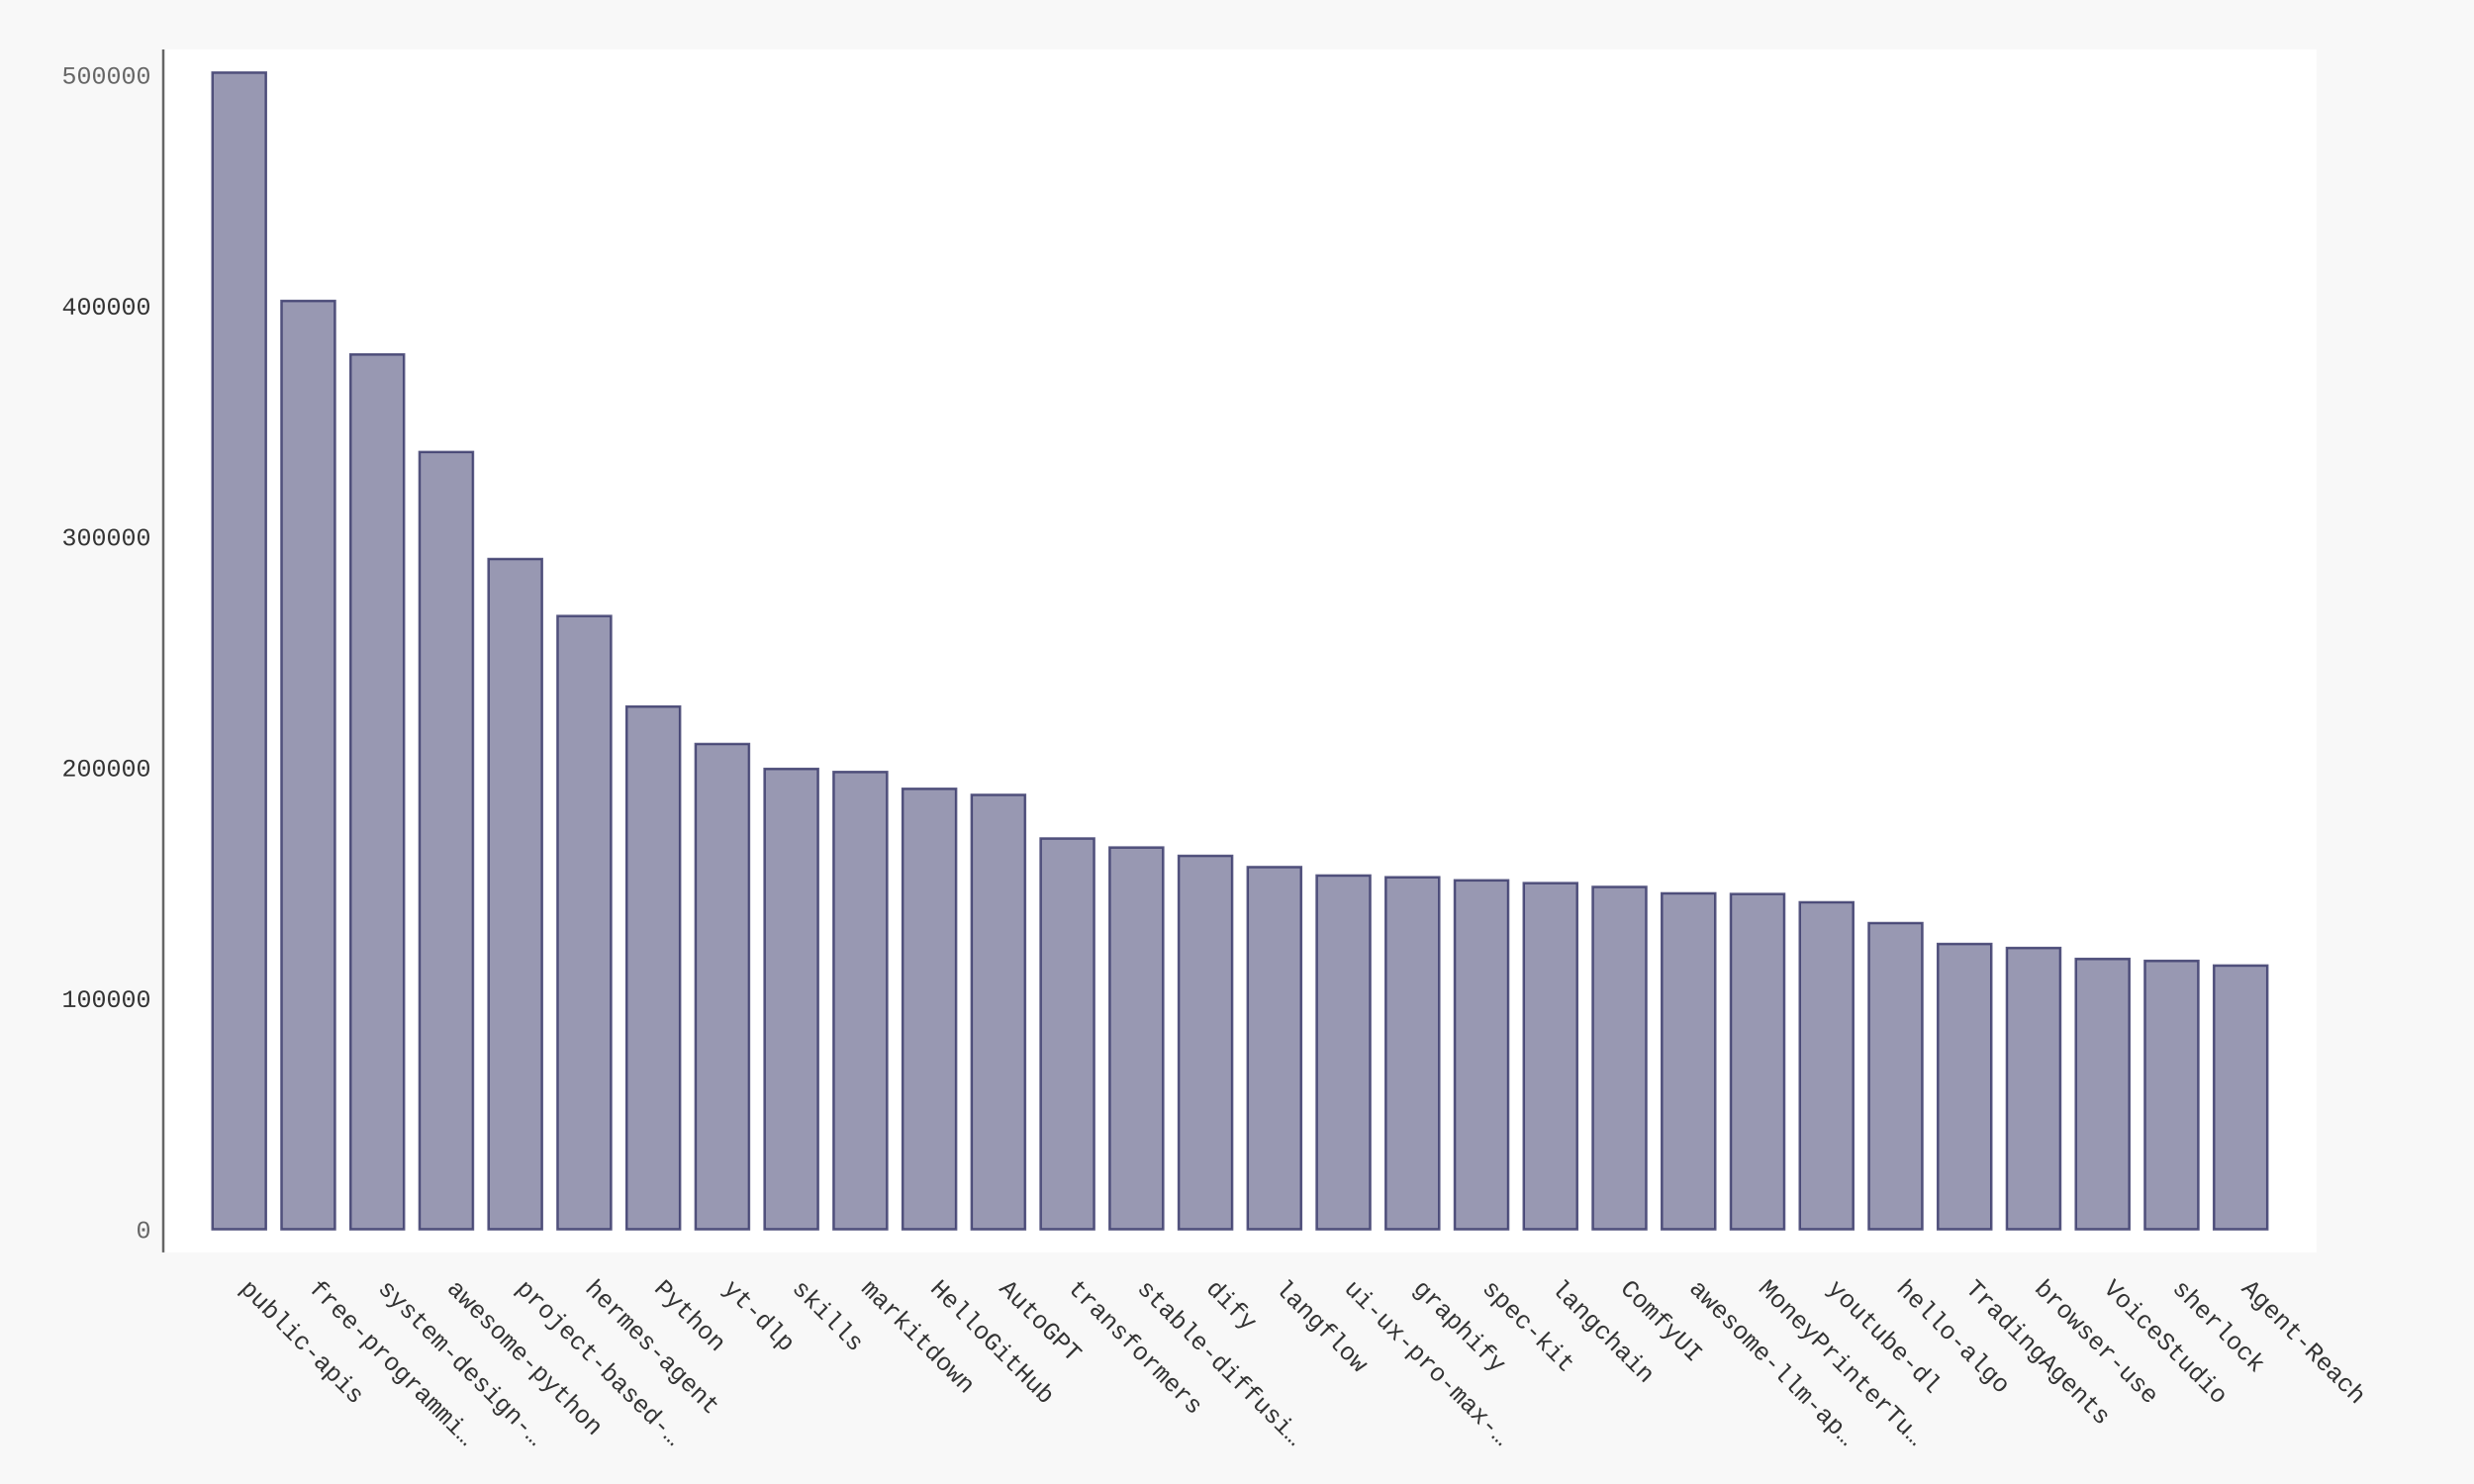
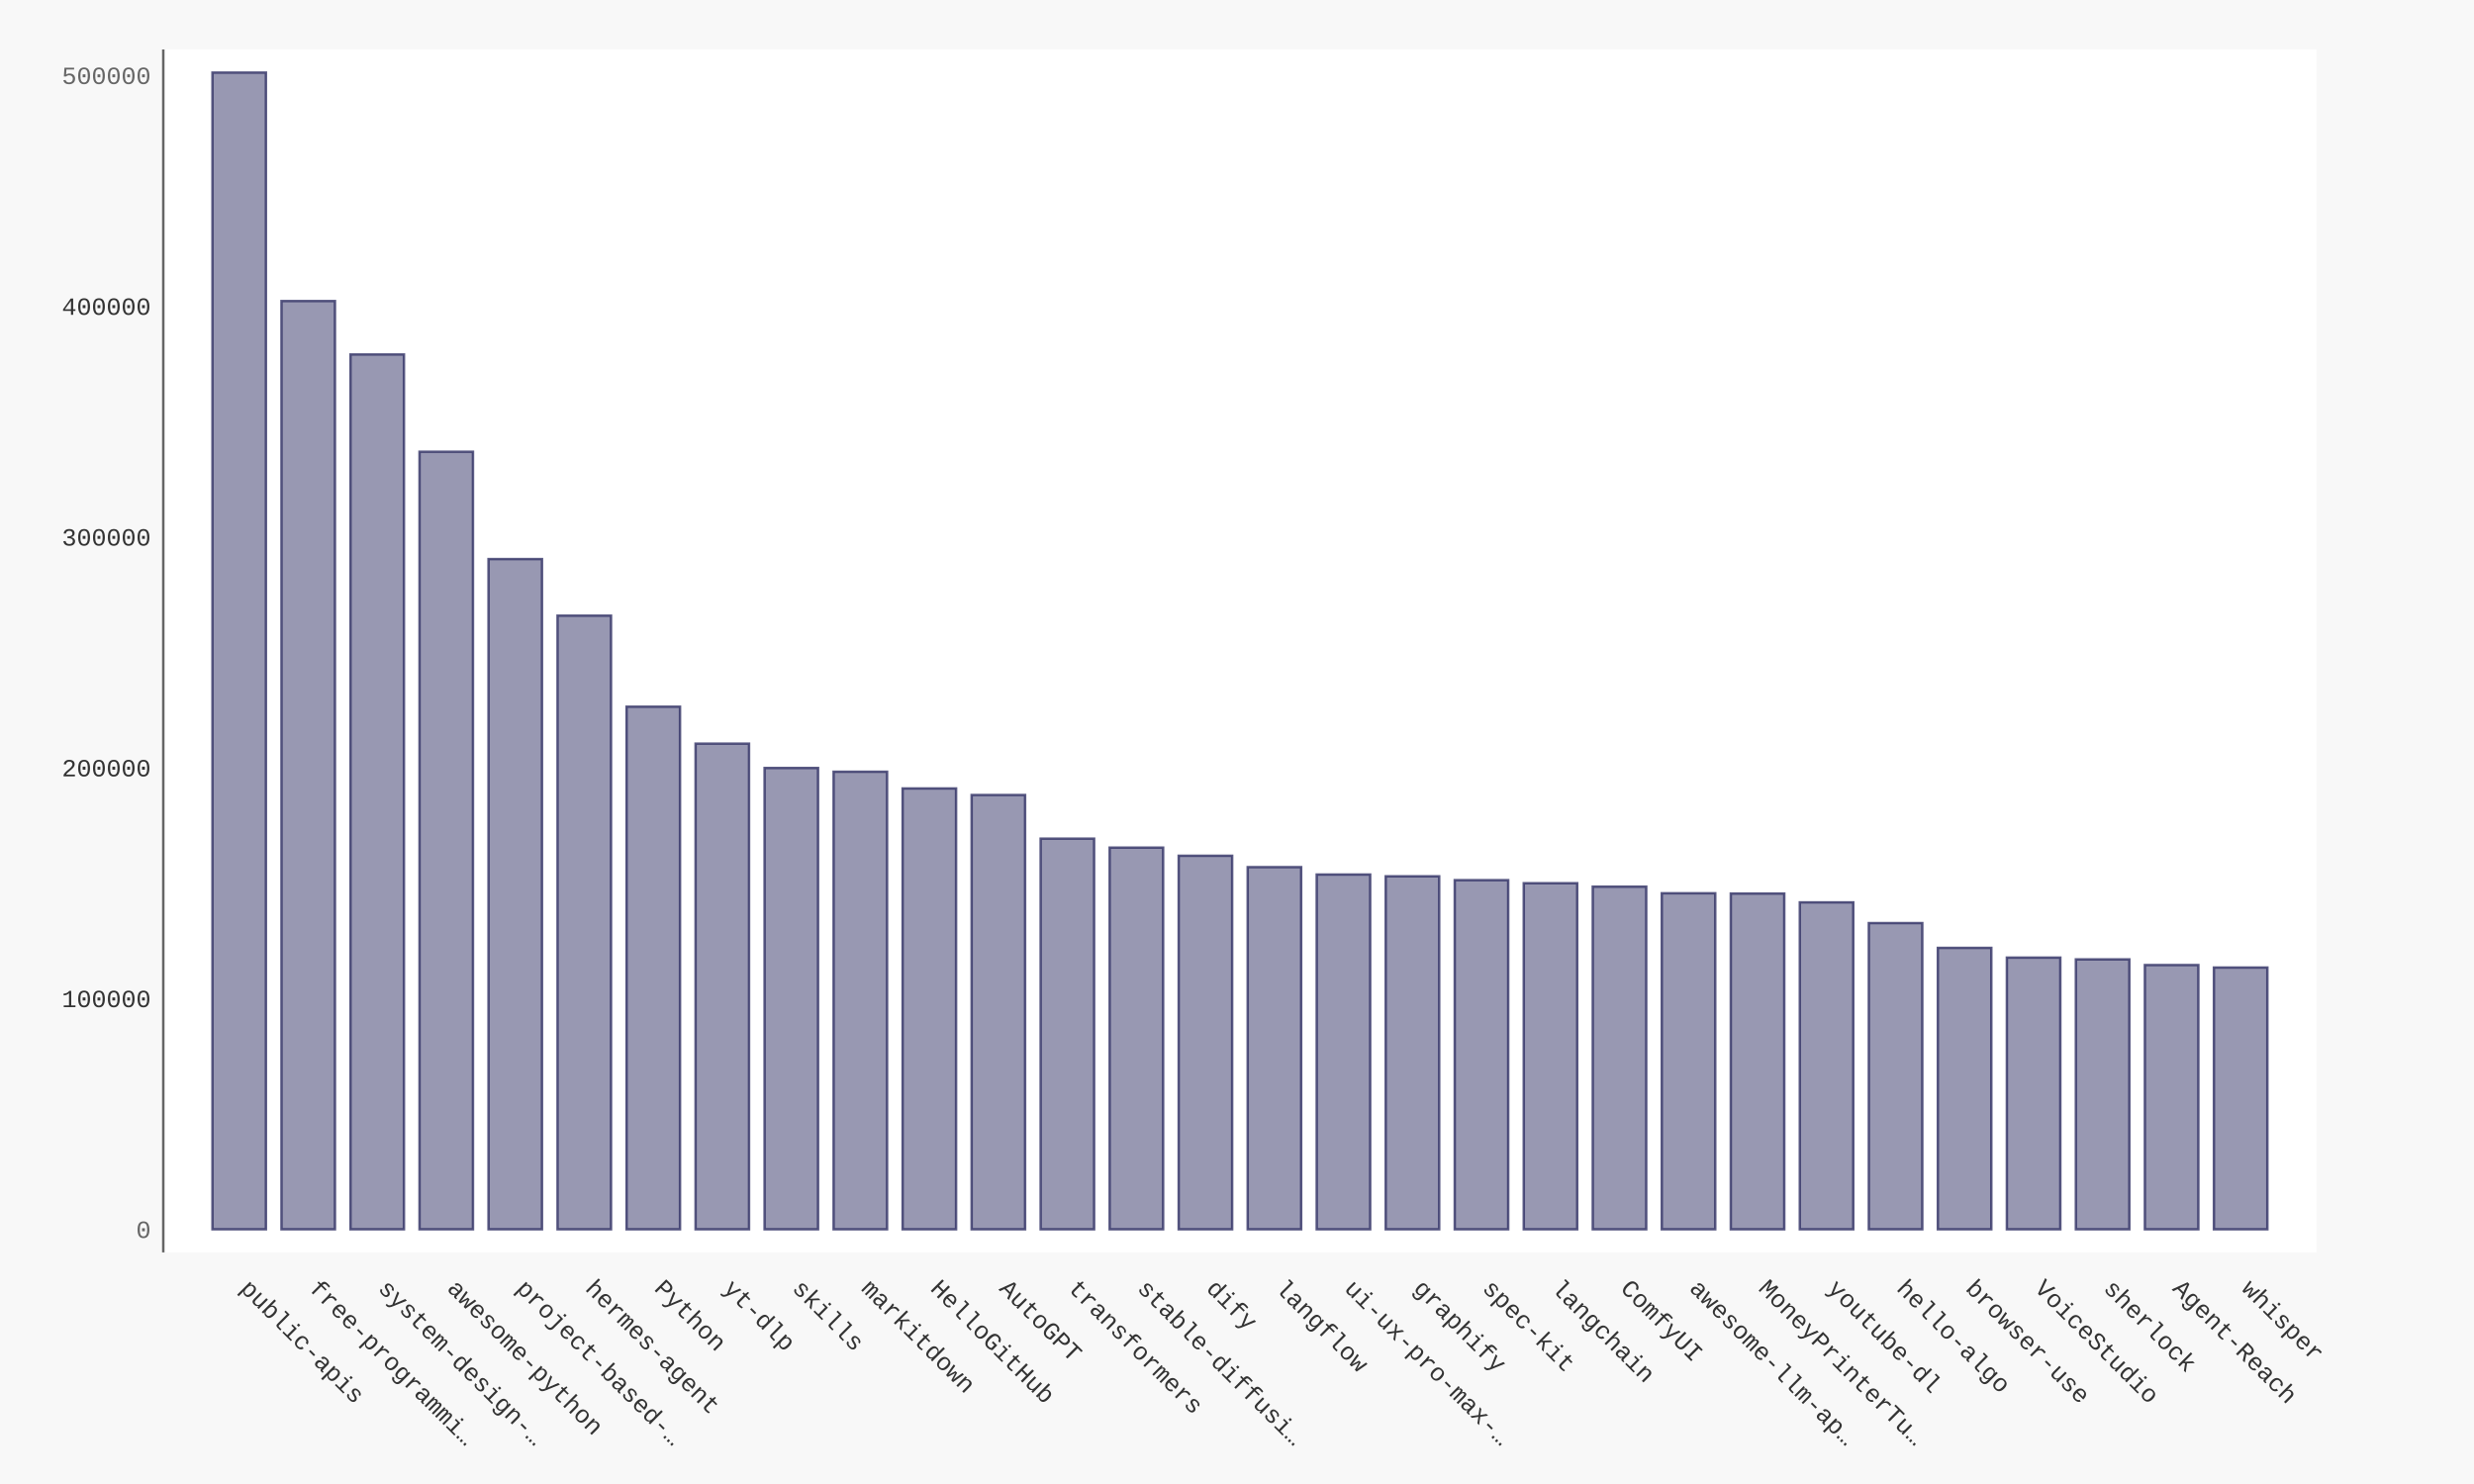
- <svg xmlns="http://www.w3.org/2000/svg" xmlns:xlink="http://www.w3.org/1999/xlink" id="chart-21d8db02-6b56-4f3d-9973-ffcaa434b78e" class="pygal-chart" viewBox="0 0 1000 600">
+ <svg xmlns="http://www.w3.org/2000/svg" xmlns:xlink="http://www.w3.org/1999/xlink" id="chart-82ce1d3b-2799-4a18-9b39-14d3fb1bc3f4" class="pygal-chart" viewBox="0 0 1000 600">
  <defs>
-     <style type="text/css">#chart-21d8db02-6b56-4f3d-9973-ffcaa434b78e{-webkit-user-select:none;-webkit-font-smoothing:antialiased;font-family:Consolas,"Liberation Mono",Menlo,Courier,monospace}#chart-21d8db02-6b56-4f3d-9973-ffcaa434b78e .title{font-family:Consolas,"Liberation Mono",Menlo,Courier,monospace;font-size:16px}#chart-21d8db02-6b56-4f3d-9973-ffcaa434b78e .legends .legend text{font-family:Consolas,"Liberation Mono",Menlo,Courier,monospace;font-size:14px}#chart-21d8db02-6b56-4f3d-9973-ffcaa434b78e .axis text{font-family:Consolas,"Liberation Mono",Menlo,Courier,monospace;font-size:10px}#chart-21d8db02-6b56-4f3d-9973-ffcaa434b78e .axis text.major{font-family:Consolas,"Liberation Mono",Menlo,Courier,monospace;font-size:10px}#chart-21d8db02-6b56-4f3d-9973-ffcaa434b78e .text-overlay text.value{font-family:Consolas,"Liberation Mono",Menlo,Courier,monospace;font-size:16px}#chart-21d8db02-6b56-4f3d-9973-ffcaa434b78e .text-overlay text.label{font-family:Consolas,"Liberation Mono",Menlo,Courier,monospace;font-size:10px}#chart-21d8db02-6b56-4f3d-9973-ffcaa434b78e .tooltip{font-family:Consolas,"Liberation Mono",Menlo,Courier,monospace;font-size:14px}#chart-21d8db02-6b56-4f3d-9973-ffcaa434b78e text.no_data{font-family:Consolas,"Liberation Mono",Menlo,Courier,monospace;font-size:64px}
- #chart-21d8db02-6b56-4f3d-9973-ffcaa434b78e{background-color:#f8f8f8}#chart-21d8db02-6b56-4f3d-9973-ffcaa434b78e path,#chart-21d8db02-6b56-4f3d-9973-ffcaa434b78e line,#chart-21d8db02-6b56-4f3d-9973-ffcaa434b78e rect,#chart-21d8db02-6b56-4f3d-9973-ffcaa434b78e circle{-webkit-transition:250ms ease-in;-moz-transition:250ms ease-in;transition:250ms ease-in}#chart-21d8db02-6b56-4f3d-9973-ffcaa434b78e .graph &gt; .background{fill:#f8f8f8}#chart-21d8db02-6b56-4f3d-9973-ffcaa434b78e .plot &gt; .background{fill:#ffffff}#chart-21d8db02-6b56-4f3d-9973-ffcaa434b78e .graph{fill:#333}#chart-21d8db02-6b56-4f3d-9973-ffcaa434b78e text.no_data{fill:#666}#chart-21d8db02-6b56-4f3d-9973-ffcaa434b78e .title{fill:#666}#chart-21d8db02-6b56-4f3d-9973-ffcaa434b78e .legends .legend text{fill:#333}#chart-21d8db02-6b56-4f3d-9973-ffcaa434b78e .legends .legend:hover text{fill:#666}#chart-21d8db02-6b56-4f3d-9973-ffcaa434b78e .axis .line{stroke:#666}#chart-21d8db02-6b56-4f3d-9973-ffcaa434b78e .axis .guide.line{stroke:rgba(0,0,0,0.5)}#chart-21d8db02-6b56-4f3d-9973-ffcaa434b78e .axis .major.line{stroke:#333}#chart-21d8db02-6b56-4f3d-9973-ffcaa434b78e .axis text.major{fill:#666}#chart-21d8db02-6b56-4f3d-9973-ffcaa434b78e .axis.y .guides:hover .guide.line,#chart-21d8db02-6b56-4f3d-9973-ffcaa434b78e .line-graph .axis.x .guides:hover .guide.line,#chart-21d8db02-6b56-4f3d-9973-ffcaa434b78e .stackedline-graph .axis.x .guides:hover .guide.line,#chart-21d8db02-6b56-4f3d-9973-ffcaa434b78e .xy-graph .axis.x .guides:hover .guide.line{stroke:#666}#chart-21d8db02-6b56-4f3d-9973-ffcaa434b78e .axis .guides:hover text{fill:#666}#chart-21d8db02-6b56-4f3d-9973-ffcaa434b78e .reactive{fill-opacity:.5;stroke-opacity:.8;stroke-width:1}#chart-21d8db02-6b56-4f3d-9973-ffcaa434b78e .ci{stroke:#333}#chart-21d8db02-6b56-4f3d-9973-ffcaa434b78e .reactive.active,#chart-21d8db02-6b56-4f3d-9973-ffcaa434b78e .active .reactive{fill-opacity:.9;stroke-opacity:.9;stroke-width:4}#chart-21d8db02-6b56-4f3d-9973-ffcaa434b78e .ci .reactive.active{stroke-width:1.5}#chart-21d8db02-6b56-4f3d-9973-ffcaa434b78e .series text{fill:#666}#chart-21d8db02-6b56-4f3d-9973-ffcaa434b78e .tooltip rect{fill:#ffffff;stroke:#666;-webkit-transition:opacity 250ms ease-in;-moz-transition:opacity 250ms ease-in;transition:opacity 250ms ease-in}#chart-21d8db02-6b56-4f3d-9973-ffcaa434b78e .tooltip .label{fill:#333}#chart-21d8db02-6b56-4f3d-9973-ffcaa434b78e .tooltip .label{fill:#333}#chart-21d8db02-6b56-4f3d-9973-ffcaa434b78e .tooltip .legend{font-size:.8em;fill:rgba(0,0,0,0.5)}#chart-21d8db02-6b56-4f3d-9973-ffcaa434b78e .tooltip .x_label{font-size:.6em;fill:#666}#chart-21d8db02-6b56-4f3d-9973-ffcaa434b78e .tooltip .xlink{font-size:.5em;text-decoration:underline}#chart-21d8db02-6b56-4f3d-9973-ffcaa434b78e .tooltip .value{font-size:1.5em}#chart-21d8db02-6b56-4f3d-9973-ffcaa434b78e .bound{font-size:.5em}#chart-21d8db02-6b56-4f3d-9973-ffcaa434b78e .max-value{font-size:.75em;fill:rgba(0,0,0,0.5)}#chart-21d8db02-6b56-4f3d-9973-ffcaa434b78e .map-element{fill:#ffffff;stroke:rgba(0,0,0,0.5) !important}#chart-21d8db02-6b56-4f3d-9973-ffcaa434b78e .map-element .reactive{fill-opacity:inherit;stroke-opacity:inherit}#chart-21d8db02-6b56-4f3d-9973-ffcaa434b78e .color-0,#chart-21d8db02-6b56-4f3d-9973-ffcaa434b78e .color-0 a:visited{stroke:#333366;fill:#333366}#chart-21d8db02-6b56-4f3d-9973-ffcaa434b78e .text-overlay .color-0 text{fill:black}
- #chart-21d8db02-6b56-4f3d-9973-ffcaa434b78e text.no_data{text-anchor:middle}#chart-21d8db02-6b56-4f3d-9973-ffcaa434b78e .guide.line{fill:none}#chart-21d8db02-6b56-4f3d-9973-ffcaa434b78e .centered{text-anchor:middle}#chart-21d8db02-6b56-4f3d-9973-ffcaa434b78e .title{text-anchor:middle}#chart-21d8db02-6b56-4f3d-9973-ffcaa434b78e .legends .legend text{fill-opacity:1}#chart-21d8db02-6b56-4f3d-9973-ffcaa434b78e .axis.x text{text-anchor:middle}#chart-21d8db02-6b56-4f3d-9973-ffcaa434b78e .axis.x:not(.web) text[transform]{text-anchor:start}#chart-21d8db02-6b56-4f3d-9973-ffcaa434b78e .axis.x:not(.web) text[transform].backwards{text-anchor:end}#chart-21d8db02-6b56-4f3d-9973-ffcaa434b78e .axis.y text{text-anchor:end}#chart-21d8db02-6b56-4f3d-9973-ffcaa434b78e .axis.y text[transform].backwards{text-anchor:start}#chart-21d8db02-6b56-4f3d-9973-ffcaa434b78e .axis.y2 text{text-anchor:start}#chart-21d8db02-6b56-4f3d-9973-ffcaa434b78e .axis.y2 text[transform].backwards{text-anchor:end}#chart-21d8db02-6b56-4f3d-9973-ffcaa434b78e .axis .guide.line{stroke-dasharray:4,4;stroke:black}#chart-21d8db02-6b56-4f3d-9973-ffcaa434b78e .axis .major.guide.line{stroke-dasharray:6,6;stroke:black}#chart-21d8db02-6b56-4f3d-9973-ffcaa434b78e .horizontal .axis.y .guide.line,#chart-21d8db02-6b56-4f3d-9973-ffcaa434b78e .horizontal .axis.y2 .guide.line,#chart-21d8db02-6b56-4f3d-9973-ffcaa434b78e .vertical .axis.x .guide.line{opacity:0}#chart-21d8db02-6b56-4f3d-9973-ffcaa434b78e .horizontal .axis.always_show .guide.line,#chart-21d8db02-6b56-4f3d-9973-ffcaa434b78e .vertical .axis.always_show .guide.line{opacity:1 !important}#chart-21d8db02-6b56-4f3d-9973-ffcaa434b78e .axis.y .guides:hover .guide.line,#chart-21d8db02-6b56-4f3d-9973-ffcaa434b78e .axis.y2 .guides:hover .guide.line,#chart-21d8db02-6b56-4f3d-9973-ffcaa434b78e .axis.x .guides:hover .guide.line{opacity:1}#chart-21d8db02-6b56-4f3d-9973-ffcaa434b78e .axis .guides:hover text{opacity:1}#chart-21d8db02-6b56-4f3d-9973-ffcaa434b78e .nofill{fill:none}#chart-21d8db02-6b56-4f3d-9973-ffcaa434b78e .subtle-fill{fill-opacity:.2}#chart-21d8db02-6b56-4f3d-9973-ffcaa434b78e .dot{stroke-width:1px;fill-opacity:1;stroke-opacity:1}#chart-21d8db02-6b56-4f3d-9973-ffcaa434b78e .dot.active{stroke-width:5px}#chart-21d8db02-6b56-4f3d-9973-ffcaa434b78e .dot.negative{fill:transparent}#chart-21d8db02-6b56-4f3d-9973-ffcaa434b78e text,#chart-21d8db02-6b56-4f3d-9973-ffcaa434b78e tspan{stroke:none !important}#chart-21d8db02-6b56-4f3d-9973-ffcaa434b78e .series text.active{opacity:1}#chart-21d8db02-6b56-4f3d-9973-ffcaa434b78e .tooltip rect{fill-opacity:.95;stroke-width:.5}#chart-21d8db02-6b56-4f3d-9973-ffcaa434b78e .tooltip text{fill-opacity:1}#chart-21d8db02-6b56-4f3d-9973-ffcaa434b78e .showable{visibility:hidden}#chart-21d8db02-6b56-4f3d-9973-ffcaa434b78e .showable.shown{visibility:visible}#chart-21d8db02-6b56-4f3d-9973-ffcaa434b78e .gauge-background{fill:rgba(229,229,229,1);stroke:none}#chart-21d8db02-6b56-4f3d-9973-ffcaa434b78e .bg-lines{stroke:#f8f8f8;stroke-width:2px}</style>
+     <style type="text/css">#chart-82ce1d3b-2799-4a18-9b39-14d3fb1bc3f4{-webkit-user-select:none;-webkit-font-smoothing:antialiased;font-family:Consolas,"Liberation Mono",Menlo,Courier,monospace}#chart-82ce1d3b-2799-4a18-9b39-14d3fb1bc3f4 .title{font-family:Consolas,"Liberation Mono",Menlo,Courier,monospace;font-size:16px}#chart-82ce1d3b-2799-4a18-9b39-14d3fb1bc3f4 .legends .legend text{font-family:Consolas,"Liberation Mono",Menlo,Courier,monospace;font-size:14px}#chart-82ce1d3b-2799-4a18-9b39-14d3fb1bc3f4 .axis text{font-family:Consolas,"Liberation Mono",Menlo,Courier,monospace;font-size:10px}#chart-82ce1d3b-2799-4a18-9b39-14d3fb1bc3f4 .axis text.major{font-family:Consolas,"Liberation Mono",Menlo,Courier,monospace;font-size:10px}#chart-82ce1d3b-2799-4a18-9b39-14d3fb1bc3f4 .text-overlay text.value{font-family:Consolas,"Liberation Mono",Menlo,Courier,monospace;font-size:16px}#chart-82ce1d3b-2799-4a18-9b39-14d3fb1bc3f4 .text-overlay text.label{font-family:Consolas,"Liberation Mono",Menlo,Courier,monospace;font-size:10px}#chart-82ce1d3b-2799-4a18-9b39-14d3fb1bc3f4 .tooltip{font-family:Consolas,"Liberation Mono",Menlo,Courier,monospace;font-size:14px}#chart-82ce1d3b-2799-4a18-9b39-14d3fb1bc3f4 text.no_data{font-family:Consolas,"Liberation Mono",Menlo,Courier,monospace;font-size:64px}
+ #chart-82ce1d3b-2799-4a18-9b39-14d3fb1bc3f4{background-color:#f8f8f8}#chart-82ce1d3b-2799-4a18-9b39-14d3fb1bc3f4 path,#chart-82ce1d3b-2799-4a18-9b39-14d3fb1bc3f4 line,#chart-82ce1d3b-2799-4a18-9b39-14d3fb1bc3f4 rect,#chart-82ce1d3b-2799-4a18-9b39-14d3fb1bc3f4 circle{-webkit-transition:250ms ease-in;-moz-transition:250ms ease-in;transition:250ms ease-in}#chart-82ce1d3b-2799-4a18-9b39-14d3fb1bc3f4 .graph &gt; .background{fill:#f8f8f8}#chart-82ce1d3b-2799-4a18-9b39-14d3fb1bc3f4 .plot &gt; .background{fill:#ffffff}#chart-82ce1d3b-2799-4a18-9b39-14d3fb1bc3f4 .graph{fill:#333}#chart-82ce1d3b-2799-4a18-9b39-14d3fb1bc3f4 text.no_data{fill:#666}#chart-82ce1d3b-2799-4a18-9b39-14d3fb1bc3f4 .title{fill:#666}#chart-82ce1d3b-2799-4a18-9b39-14d3fb1bc3f4 .legends .legend text{fill:#333}#chart-82ce1d3b-2799-4a18-9b39-14d3fb1bc3f4 .legends .legend:hover text{fill:#666}#chart-82ce1d3b-2799-4a18-9b39-14d3fb1bc3f4 .axis .line{stroke:#666}#chart-82ce1d3b-2799-4a18-9b39-14d3fb1bc3f4 .axis .guide.line{stroke:rgba(0,0,0,0.5)}#chart-82ce1d3b-2799-4a18-9b39-14d3fb1bc3f4 .axis .major.line{stroke:#333}#chart-82ce1d3b-2799-4a18-9b39-14d3fb1bc3f4 .axis text.major{fill:#666}#chart-82ce1d3b-2799-4a18-9b39-14d3fb1bc3f4 .axis.y .guides:hover .guide.line,#chart-82ce1d3b-2799-4a18-9b39-14d3fb1bc3f4 .line-graph .axis.x .guides:hover .guide.line,#chart-82ce1d3b-2799-4a18-9b39-14d3fb1bc3f4 .stackedline-graph .axis.x .guides:hover .guide.line,#chart-82ce1d3b-2799-4a18-9b39-14d3fb1bc3f4 .xy-graph .axis.x .guides:hover .guide.line{stroke:#666}#chart-82ce1d3b-2799-4a18-9b39-14d3fb1bc3f4 .axis .guides:hover text{fill:#666}#chart-82ce1d3b-2799-4a18-9b39-14d3fb1bc3f4 .reactive{fill-opacity:.5;stroke-opacity:.8;stroke-width:1}#chart-82ce1d3b-2799-4a18-9b39-14d3fb1bc3f4 .ci{stroke:#333}#chart-82ce1d3b-2799-4a18-9b39-14d3fb1bc3f4 .reactive.active,#chart-82ce1d3b-2799-4a18-9b39-14d3fb1bc3f4 .active .reactive{fill-opacity:.9;stroke-opacity:.9;stroke-width:4}#chart-82ce1d3b-2799-4a18-9b39-14d3fb1bc3f4 .ci .reactive.active{stroke-width:1.5}#chart-82ce1d3b-2799-4a18-9b39-14d3fb1bc3f4 .series text{fill:#666}#chart-82ce1d3b-2799-4a18-9b39-14d3fb1bc3f4 .tooltip rect{fill:#ffffff;stroke:#666;-webkit-transition:opacity 250ms ease-in;-moz-transition:opacity 250ms ease-in;transition:opacity 250ms ease-in}#chart-82ce1d3b-2799-4a18-9b39-14d3fb1bc3f4 .tooltip .label{fill:#333}#chart-82ce1d3b-2799-4a18-9b39-14d3fb1bc3f4 .tooltip .label{fill:#333}#chart-82ce1d3b-2799-4a18-9b39-14d3fb1bc3f4 .tooltip .legend{font-size:.8em;fill:rgba(0,0,0,0.5)}#chart-82ce1d3b-2799-4a18-9b39-14d3fb1bc3f4 .tooltip .x_label{font-size:.6em;fill:#666}#chart-82ce1d3b-2799-4a18-9b39-14d3fb1bc3f4 .tooltip .xlink{font-size:.5em;text-decoration:underline}#chart-82ce1d3b-2799-4a18-9b39-14d3fb1bc3f4 .tooltip .value{font-size:1.5em}#chart-82ce1d3b-2799-4a18-9b39-14d3fb1bc3f4 .bound{font-size:.5em}#chart-82ce1d3b-2799-4a18-9b39-14d3fb1bc3f4 .max-value{font-size:.75em;fill:rgba(0,0,0,0.5)}#chart-82ce1d3b-2799-4a18-9b39-14d3fb1bc3f4 .map-element{fill:#ffffff;stroke:rgba(0,0,0,0.5) !important}#chart-82ce1d3b-2799-4a18-9b39-14d3fb1bc3f4 .map-element .reactive{fill-opacity:inherit;stroke-opacity:inherit}#chart-82ce1d3b-2799-4a18-9b39-14d3fb1bc3f4 .color-0,#chart-82ce1d3b-2799-4a18-9b39-14d3fb1bc3f4 .color-0 a:visited{stroke:#333366;fill:#333366}#chart-82ce1d3b-2799-4a18-9b39-14d3fb1bc3f4 .text-overlay .color-0 text{fill:black}
+ #chart-82ce1d3b-2799-4a18-9b39-14d3fb1bc3f4 text.no_data{text-anchor:middle}#chart-82ce1d3b-2799-4a18-9b39-14d3fb1bc3f4 .guide.line{fill:none}#chart-82ce1d3b-2799-4a18-9b39-14d3fb1bc3f4 .centered{text-anchor:middle}#chart-82ce1d3b-2799-4a18-9b39-14d3fb1bc3f4 .title{text-anchor:middle}#chart-82ce1d3b-2799-4a18-9b39-14d3fb1bc3f4 .legends .legend text{fill-opacity:1}#chart-82ce1d3b-2799-4a18-9b39-14d3fb1bc3f4 .axis.x text{text-anchor:middle}#chart-82ce1d3b-2799-4a18-9b39-14d3fb1bc3f4 .axis.x:not(.web) text[transform]{text-anchor:start}#chart-82ce1d3b-2799-4a18-9b39-14d3fb1bc3f4 .axis.x:not(.web) text[transform].backwards{text-anchor:end}#chart-82ce1d3b-2799-4a18-9b39-14d3fb1bc3f4 .axis.y text{text-anchor:end}#chart-82ce1d3b-2799-4a18-9b39-14d3fb1bc3f4 .axis.y text[transform].backwards{text-anchor:start}#chart-82ce1d3b-2799-4a18-9b39-14d3fb1bc3f4 .axis.y2 text{text-anchor:start}#chart-82ce1d3b-2799-4a18-9b39-14d3fb1bc3f4 .axis.y2 text[transform].backwards{text-anchor:end}#chart-82ce1d3b-2799-4a18-9b39-14d3fb1bc3f4 .axis .guide.line{stroke-dasharray:4,4;stroke:black}#chart-82ce1d3b-2799-4a18-9b39-14d3fb1bc3f4 .axis .major.guide.line{stroke-dasharray:6,6;stroke:black}#chart-82ce1d3b-2799-4a18-9b39-14d3fb1bc3f4 .horizontal .axis.y .guide.line,#chart-82ce1d3b-2799-4a18-9b39-14d3fb1bc3f4 .horizontal .axis.y2 .guide.line,#chart-82ce1d3b-2799-4a18-9b39-14d3fb1bc3f4 .vertical .axis.x .guide.line{opacity:0}#chart-82ce1d3b-2799-4a18-9b39-14d3fb1bc3f4 .horizontal .axis.always_show .guide.line,#chart-82ce1d3b-2799-4a18-9b39-14d3fb1bc3f4 .vertical .axis.always_show .guide.line{opacity:1 !important}#chart-82ce1d3b-2799-4a18-9b39-14d3fb1bc3f4 .axis.y .guides:hover .guide.line,#chart-82ce1d3b-2799-4a18-9b39-14d3fb1bc3f4 .axis.y2 .guides:hover .guide.line,#chart-82ce1d3b-2799-4a18-9b39-14d3fb1bc3f4 .axis.x .guides:hover .guide.line{opacity:1}#chart-82ce1d3b-2799-4a18-9b39-14d3fb1bc3f4 .axis .guides:hover text{opacity:1}#chart-82ce1d3b-2799-4a18-9b39-14d3fb1bc3f4 .nofill{fill:none}#chart-82ce1d3b-2799-4a18-9b39-14d3fb1bc3f4 .subtle-fill{fill-opacity:.2}#chart-82ce1d3b-2799-4a18-9b39-14d3fb1bc3f4 .dot{stroke-width:1px;fill-opacity:1;stroke-opacity:1}#chart-82ce1d3b-2799-4a18-9b39-14d3fb1bc3f4 .dot.active{stroke-width:5px}#chart-82ce1d3b-2799-4a18-9b39-14d3fb1bc3f4 .dot.negative{fill:transparent}#chart-82ce1d3b-2799-4a18-9b39-14d3fb1bc3f4 text,#chart-82ce1d3b-2799-4a18-9b39-14d3fb1bc3f4 tspan{stroke:none !important}#chart-82ce1d3b-2799-4a18-9b39-14d3fb1bc3f4 .series text.active{opacity:1}#chart-82ce1d3b-2799-4a18-9b39-14d3fb1bc3f4 .tooltip rect{fill-opacity:.95;stroke-width:.5}#chart-82ce1d3b-2799-4a18-9b39-14d3fb1bc3f4 .tooltip text{fill-opacity:1}#chart-82ce1d3b-2799-4a18-9b39-14d3fb1bc3f4 .showable{visibility:hidden}#chart-82ce1d3b-2799-4a18-9b39-14d3fb1bc3f4 .showable.shown{visibility:visible}#chart-82ce1d3b-2799-4a18-9b39-14d3fb1bc3f4 .gauge-background{fill:rgba(229,229,229,1);stroke:none}#chart-82ce1d3b-2799-4a18-9b39-14d3fb1bc3f4 .bg-lines{stroke:#f8f8f8;stroke-width:2px}</style>
  </defs>
  <g class="graph bar-graph vertical">
    <rect x="0" y="0" width="1000" height="600" class="background" />
    <g transform="translate(66, 20)" class="plot">
      <rect x="0" y="0" width="870.36" height="486.36" class="background" />
      <g class="axis y">
        <g class="guides">
          <text x="-5" y="480.507" class="major">0</text>
        </g>
        <g class="guides">
-           <text x="-5" y="387.169" class="">100000</text>
-         </g>
-         <g class="guides">
-           <text x="-5" y="293.83" class="">200000</text>
-         </g>
-         <g class="guides">
-           <text x="-5" y="200.491" class="">300000</text>
-         </g>
-         <g class="guides">
-           <text x="-5" y="107.152" class="">400000</text>
-         </g>
-         <g class="guides">
-           <text x="-5" y="13.814" class="major">500000</text>
+           <text x="-5" y="387.2" class="">100000</text>
+         </g>
+         <g class="guides">
+           <text x="-5" y="293.892" class="">200000</text>
+         </g>
+         <g class="guides">
+           <text x="-5" y="200.584" class="">300000</text>
+         </g>
+         <g class="guides">
+           <text x="-5" y="107.277" class="">400000</text>
+         </g>
+         <g class="guides">
+           <text x="-5" y="13.969" class="major">500000</text>
        </g>
      </g>
      <g class="axis x">
        <path d="M0 0 v486.36" class="line" />
        <g class="guides">
          <path d="M30.686 0 v486.36" class="guide line" />
          <text x="30.686" y="501.36" class="" transform="rotate(45 30.68578 501.3604)">public-apis</text>
        </g>
        <g class="guides">
          <path d="M58.582 0 v486.36" class="guide line" />
          <text x="58.582" y="501.36" class="" transform="rotate(45 58.58195 501.3604)">free-programmi…</text>
        </g>
        <g class="guides">
          <path d="M86.478 0 v486.36" class="guide line" />
          <text x="86.478" y="501.36" class="" transform="rotate(45 86.47812 501.3604)">system-design-…</text>
        </g>
        <g class="guides">
          <path d="M114.374 0 v486.36" class="guide line" />
          <text x="114.374" y="501.36" class="" transform="rotate(45 114.3743 501.3604)">awesome-python</text>
        </g>
        <g class="guides">
          <path d="M142.27 0 v486.36" class="guide line" />
          <text x="142.27" y="501.36" class="" transform="rotate(45 142.2704 501.3604)">project-based-…</text>
        </g>
        <g class="guides">
          <path d="M170.167 0 v486.36" class="guide line" />
          <text x="170.167" y="501.36" class="" transform="rotate(45 170.1666 501.3604)">hermes-agent</text>
        </g>
        <g class="guides">
          <path d="M198.063 0 v486.36" class="guide line" />
          <text x="198.063" y="501.36" class="" transform="rotate(45 198.0628 501.3604)">Python</text>
        </g>
        <g class="guides">
          <path d="M225.959 0 v486.36" class="guide line" />
          <text x="225.959" y="501.36" class="" transform="rotate(45 225.9589 501.3604)">yt-dlp</text>
        </g>
        <g class="guides">
          <path d="M253.855 0 v486.36" class="guide line" />
          <text x="253.855" y="501.36" class="" transform="rotate(45 253.8551 501.3604)">skills</text>
        </g>
        <g class="guides">
          <path d="M281.751 0 v486.36" class="guide line" />
          <text x="281.751" y="501.36" class="" transform="rotate(45 281.7513 501.3604)">markitdown</text>
        </g>
        <g class="guides">
          <path d="M309.647 0 v486.36" class="guide line" />
          <text x="309.647" y="501.36" class="" transform="rotate(45 309.6474 501.3604)">HelloGitHub</text>
        </g>
        <g class="guides">
          <path d="M337.544 0 v486.36" class="guide line" />
          <text x="337.544" y="501.36" class="" transform="rotate(45 337.5436 501.3604)">AutoGPT</text>
        </g>
        <g class="guides">
          <path d="M365.44 0 v486.36" class="guide line" />
          <text x="365.44" y="501.36" class="" transform="rotate(45 365.4398 501.3604)">transformers</text>
        </g>
        <g class="guides">
          <path d="M393.336 0 v486.36" class="guide line" />
          <text x="393.336" y="501.36" class="" transform="rotate(45 393.3359 501.3604)">stable-diffusi…</text>
        </g>
        <g class="guides">
          <path d="M421.232 0 v486.36" class="guide line" />
          <text x="421.232" y="501.36" class="" transform="rotate(45 421.2321 501.3604)">dify</text>
        </g>
        <g class="guides">
          <path d="M449.128 0 v486.36" class="guide line" />
          <text x="449.128" y="501.36" class="" transform="rotate(45 449.1283 501.3604)">langflow</text>
        </g>
        <g class="guides">
          <path d="M477.024 0 v486.36" class="guide line" />
          <text x="477.024" y="501.36" class="" transform="rotate(45 477.0244 501.3604)">ui-ux-pro-max-…</text>
        </g>
        <g class="guides">
          <path d="M504.921 0 v486.36" class="guide line" />
          <text x="504.921" y="501.36" class="" transform="rotate(45 504.9206 501.3604)">graphify</text>
        </g>
        <g class="guides">
          <path d="M532.817 0 v486.36" class="guide line" />
          <text x="532.817" y="501.36" class="" transform="rotate(45 532.8168 501.3604)">spec-kit</text>
        </g>
        <g class="guides">
          <path d="M560.713 0 v486.36" class="guide line" />
          <text x="560.713" y="501.36" class="" transform="rotate(45 560.7129 501.3604)">langchain</text>
        </g>
        <g class="guides">
          <path d="M588.609 0 v486.36" class="guide line" />
          <text x="588.609" y="501.36" class="" transform="rotate(45 588.6091 501.3604)">ComfyUI</text>
        </g>
        <g class="guides">
          <path d="M616.505 0 v486.36" class="guide line" />
          <text x="616.505" y="501.36" class="" transform="rotate(45 616.5053 501.3604)">awesome-llm-ap…</text>
        </g>
        <g class="guides">
          <path d="M644.401 0 v486.36" class="guide line" />
          <text x="644.401" y="501.36" class="" transform="rotate(45 644.4014 501.3604)">MoneyPrinterTu…</text>
        </g>
        <g class="guides">
          <path d="M672.298 0 v486.36" class="guide line" />
          <text x="672.298" y="501.36" class="" transform="rotate(45 672.2976 501.3604)">youtube-dl</text>
        </g>
        <g class="guides">
          <path d="M700.194 0 v486.36" class="guide line" />
          <text x="700.194" y="501.36" class="" transform="rotate(45 700.1938 501.3604)">hello-algo</text>
        </g>
        <g class="guides">
          <path d="M728.09 0 v486.36" class="guide line" />
-           <text x="728.09" y="501.36" class="" transform="rotate(45 728.0899 501.3604)">TradingAgents</text>
+           <text x="728.09" y="501.36" class="" transform="rotate(45 728.0899 501.3604)">browser-use</text>
        </g>
        <g class="guides">
          <path d="M755.986 0 v486.36" class="guide line" />
-           <text x="755.986" y="501.36" class="" transform="rotate(45 755.9861 501.3604)">browser-use</text>
+           <text x="755.986" y="501.36" class="" transform="rotate(45 755.9861 501.3604)">VoiceStudio</text>
        </g>
        <g class="guides">
          <path d="M783.882 0 v486.36" class="guide line" />
-           <text x="783.882" y="501.36" class="" transform="rotate(45 783.8823 501.3604)">VoiceStudio</text>
+           <text x="783.882" y="501.36" class="" transform="rotate(45 783.8823 501.3604)">sherlock</text>
        </g>
        <g class="guides">
          <path d="M811.778 0 v486.36" class="guide line" />
-           <text x="811.778" y="501.36" class="" transform="rotate(45 811.7784 501.3604)">sherlock</text>
+           <text x="811.778" y="501.36" class="" transform="rotate(45 811.7784 501.3604)">Agent-Reach</text>
        </g>
        <g class="guides">
          <path d="M839.675 0 v486.36" class="guide line" />
-           <text x="839.675" y="501.36" class="" transform="rotate(45 839.6746 501.3604)">Agent-Reach</text>
+           <text x="839.675" y="501.36" class="" transform="rotate(45 839.6746 501.3604)">whisper</text>
        </g>
      </g>
      <g class="series serie-0 color-0">
        <g class="bars">
          <g class="bar">
            <a target="_blank" xlink:href="https://github.com/public-apis/public-apis">
              <rect x="19.884" y="9.353" rx="0" ry="0" width="21.603" height="467.654" class="rect reactive tooltip-trigger" />
            </a>
          </g>
          <g class="bar">
            <a target="_blank" xlink:href="https://github.com/EbookFoundation/free-programming-books">
-               <rect x="47.781" y="101.66" rx="0" ry="0" width="21.603" height="375.348" class="rect reactive tooltip-trigger" />
+               <rect x="47.781" y="101.719" rx="0" ry="0" width="21.603" height="375.288" class="rect reactive tooltip-trigger" />
            </a>
          </g>
          <g class="bar">
            <a target="_blank" xlink:href="https://github.com/donnemartin/system-design-primer">
-               <rect x="75.677" y="123.315" rx="0" ry="0" width="21.603" height="353.692" class="rect reactive tooltip-trigger" />
+               <rect x="75.677" y="123.324" rx="0" ry="0" width="21.603" height="353.684" class="rect reactive tooltip-trigger" />
            </a>
          </g>
          <g class="bar">
            <a target="_blank" xlink:href="https://github.com/vinta/awesome-python">
-               <rect x="103.573" y="162.753" rx="0" ry="0" width="21.603" height="314.255" class="rect reactive tooltip-trigger" />
+               <rect x="103.573" y="162.656" rx="0" ry="0" width="21.603" height="314.352" class="rect reactive tooltip-trigger" />
            </a>
          </g>
          <g class="bar">
            <a target="_blank" xlink:href="https://github.com/practical-tutorials/project-based-learning">
-               <rect x="131.469" y="206.013" rx="0" ry="0" width="21.603" height="270.994" class="rect reactive tooltip-trigger" />
+               <rect x="131.469" y="206.042" rx="0" ry="0" width="21.603" height="270.965" class="rect reactive tooltip-trigger" />
            </a>
          </g>
          <g class="bar">
            <a target="_blank" xlink:href="https://github.com/NousResearch/hermes-agent">
-               <rect x="159.365" y="229.059" rx="0" ry="0" width="21.603" height="247.948" class="rect reactive tooltip-trigger" />
+               <rect x="159.365" y="228.923" rx="0" ry="0" width="21.603" height="248.085" class="rect reactive tooltip-trigger" />
            </a>
          </g>
          <g class="bar">
            <a target="_blank" xlink:href="https://github.com/TheAlgorithms/Python">
-               <rect x="187.261" y="265.673" rx="0" ry="0" width="21.603" height="211.334" class="rect reactive tooltip-trigger" />
+               <rect x="187.261" y="265.734" rx="0" ry="0" width="21.603" height="211.274" class="rect reactive tooltip-trigger" />
            </a>
          </g>
          <g class="bar">
            <a target="_blank" xlink:href="https://github.com/yt-dlp/yt-dlp">
-               <rect x="215.158" y="280.807" rx="0" ry="0" width="21.603" height="196.2" class="rect reactive tooltip-trigger" />
+               <rect x="215.158" y="280.665" rx="0" ry="0" width="21.603" height="196.343" class="rect reactive tooltip-trigger" />
            </a>
          </g>
          <g class="bar">
            <a target="_blank" xlink:href="https://github.com/anthropics/skills">
-               <rect x="243.054" y="290.873" rx="0" ry="0" width="21.603" height="186.134" class="rect reactive tooltip-trigger" />
+               <rect x="243.054" y="290.51" rx="0" ry="0" width="21.603" height="186.498" class="rect reactive tooltip-trigger" />
            </a>
          </g>
          <g class="bar">
            <a target="_blank" xlink:href="https://github.com/microsoft/markitdown">
-               <rect x="270.95" y="292.123" rx="0" ry="0" width="21.603" height="184.884" class="rect reactive tooltip-trigger" />
+               <rect x="270.95" y="292.025" rx="0" ry="0" width="21.603" height="184.982" class="rect reactive tooltip-trigger" />
            </a>
          </g>
          <g class="bar">
            <a target="_blank" xlink:href="https://github.com/521xueweihan/HelloGitHub">
-               <rect x="298.846" y="298.932" rx="0" ry="0" width="21.603" height="178.075" class="rect reactive tooltip-trigger" />
+               <rect x="298.846" y="298.783" rx="0" ry="0" width="21.603" height="178.224" class="rect reactive tooltip-trigger" />
            </a>
          </g>
          <g class="bar">
            <a target="_blank" xlink:href="https://github.com/Significant-Gravitas/AutoGPT">
-               <rect x="326.742" y="301.386" rx="0" ry="0" width="21.603" height="175.622" class="rect reactive tooltip-trigger" />
+               <rect x="326.742" y="301.435" rx="0" ry="0" width="21.603" height="175.572" class="rect reactive tooltip-trigger" />
            </a>
          </g>
          <g class="bar">
            <a target="_blank" xlink:href="https://github.com/huggingface/transformers">
-               <rect x="354.638" y="319.011" rx="0" ry="0" width="21.603" height="157.996" class="rect reactive tooltip-trigger" />
+               <rect x="354.638" y="319.077" rx="0" ry="0" width="21.603" height="157.931" class="rect reactive tooltip-trigger" />
            </a>
          </g>
          <g class="bar">
            <a target="_blank" xlink:href="https://github.com/AUTOMATIC1111/stable-diffusion-webui">
-               <rect x="382.535" y="322.652" rx="0" ry="0" width="21.603" height="154.355" class="rect reactive tooltip-trigger" />
+               <rect x="382.535" y="322.704" rx="0" ry="0" width="21.603" height="154.303" class="rect reactive tooltip-trigger" />
            </a>
          </g>
          <g class="bar">
            <a target="_blank" xlink:href="https://github.com/langgenius/dify">
-               <rect x="410.431" y="326.025" rx="0" ry="0" width="21.603" height="150.982" class="rect reactive tooltip-trigger" />
+               <rect x="410.431" y="325.995" rx="0" ry="0" width="21.603" height="151.012" class="rect reactive tooltip-trigger" />
            </a>
          </g>
          <g class="bar">
            <a target="_blank" xlink:href="https://github.com/langflow-ai/langflow">
-               <rect x="438.327" y="330.575" rx="0" ry="0" width="21.603" height="146.433" class="rect reactive tooltip-trigger" />
+               <rect x="438.327" y="330.599" rx="0" ry="0" width="21.603" height="146.408" class="rect reactive tooltip-trigger" />
            </a>
          </g>
          <g class="bar">
            <a target="_blank" xlink:href="https://github.com/nextlevelbuilder/ui-ux-pro-max-skill">
-               <rect x="466.223" y="333.982" rx="0" ry="0" width="21.603" height="143.026" class="rect reactive tooltip-trigger" />
+               <rect x="466.223" y="333.587" rx="0" ry="0" width="21.603" height="143.42" class="rect reactive tooltip-trigger" />
            </a>
          </g>
          <g class="bar">
            <a target="_blank" xlink:href="https://github.com/Graphify-Labs/graphify">
-               <rect x="494.119" y="334.686" rx="0" ry="0" width="21.603" height="142.321" class="rect reactive tooltip-trigger" />
+               <rect x="494.119" y="334.307" rx="0" ry="0" width="21.603" height="142.7" class="rect reactive tooltip-trigger" />
            </a>
          </g>
          <g class="bar">
            <a target="_blank" xlink:href="https://github.com/github/spec-kit">
-               <rect x="522.015" y="335.926" rx="0" ry="0" width="21.603" height="141.082" class="rect reactive tooltip-trigger" />
+               <rect x="522.015" y="335.863" rx="0" ry="0" width="21.603" height="141.145" class="rect reactive tooltip-trigger" />
            </a>
          </g>
          <g class="bar">
            <a target="_blank" xlink:href="https://github.com/langchain-ai/langchain">
-               <rect x="549.912" y="337.057" rx="0" ry="0" width="21.603" height="139.95" class="rect reactive tooltip-trigger" />
+               <rect x="549.912" y="337.098" rx="0" ry="0" width="21.603" height="139.909" class="rect reactive tooltip-trigger" />
            </a>
          </g>
          <g class="bar">
            <a target="_blank" xlink:href="https://github.com/Comfy-Org/ComfyUI">
-               <rect x="577.808" y="338.6" rx="0" ry="0" width="21.603" height="138.407" class="rect reactive tooltip-trigger" />
+               <rect x="577.808" y="338.5" rx="0" ry="0" width="21.603" height="138.507" class="rect reactive tooltip-trigger" />
            </a>
          </g>
          <g class="bar">
            <a target="_blank" xlink:href="https://github.com/Shubhamsaboo/awesome-llm-apps">
-               <rect x="605.704" y="341.184" rx="0" ry="0" width="21.603" height="135.824" class="rect reactive tooltip-trigger" />
+               <rect x="605.704" y="341.158" rx="0" ry="0" width="21.603" height="135.849" class="rect reactive tooltip-trigger" />
            </a>
          </g>
          <g class="bar">
            <a target="_blank" xlink:href="https://github.com/harry0703/MoneyPrinterTurbo">
-               <rect x="633.6" y="341.457" rx="0" ry="0" width="21.603" height="135.55" class="rect reactive tooltip-trigger" />
+               <rect x="633.6" y="341.288" rx="0" ry="0" width="21.603" height="135.72" class="rect reactive tooltip-trigger" />
            </a>
          </g>
          <g class="bar">
            <a target="_blank" xlink:href="https://github.com/ytdl-org/youtube-dl">
-               <rect x="661.496" y="344.8" rx="0" ry="0" width="21.603" height="132.207" class="rect reactive tooltip-trigger" />
+               <rect x="661.496" y="344.838" rx="0" ry="0" width="21.603" height="132.169" class="rect reactive tooltip-trigger" />
            </a>
          </g>
          <g class="bar">
            <a target="_blank" xlink:href="https://github.com/krahets/hello-algo">
-               <rect x="689.392" y="353.209" rx="0" ry="0" width="21.603" height="123.798" class="rect reactive tooltip-trigger" />
-             </a>
-           </g>
-           <g class="bar">
-             <a target="_blank" xlink:href="https://github.com/TauricResearch/TradingAgents">
-               <rect x="717.289" y="361.647" rx="0" ry="0" width="21.603" height="115.36" class="rect reactive tooltip-trigger" />
+               <rect x="689.392" y="353.21" rx="0" ry="0" width="21.603" height="123.797" class="rect reactive tooltip-trigger" />
            </a>
          </g>
          <g class="bar">
            <a target="_blank" xlink:href="https://github.com/browser-use/browser-use">
-               <rect x="745.185" y="363.269" rx="0" ry="0" width="21.603" height="113.738" class="rect reactive tooltip-trigger" />
+               <rect x="717.289" y="363.239" rx="0" ry="0" width="21.603" height="113.768" class="rect reactive tooltip-trigger" />
            </a>
          </g>
          <g class="bar">
            <a target="_blank" xlink:href="https://github.com/debpalash/VoiceStudio">
-               <rect x="773.081" y="367.707" rx="0" ry="0" width="21.603" height="109.301" class="rect reactive tooltip-trigger" />
+               <rect x="745.185" y="367.176" rx="0" ry="0" width="21.603" height="109.832" class="rect reactive tooltip-trigger" />
            </a>
          </g>
          <g class="bar">
            <a target="_blank" xlink:href="https://github.com/sherlock-project/sherlock">
-               <rect x="800.977" y="368.491" rx="0" ry="0" width="21.603" height="108.517" class="rect reactive tooltip-trigger" />
+               <rect x="773.081" y="367.895" rx="0" ry="0" width="21.603" height="109.112" class="rect reactive tooltip-trigger" />
            </a>
          </g>
          <g class="bar">
            <a target="_blank" xlink:href="https://github.com/Panniantong/Agent-Reach">
-               <rect x="828.873" y="370.38" rx="0" ry="0" width="21.603" height="106.627" class="rect reactive tooltip-trigger" />
+               <rect x="800.977" y="370.187" rx="0" ry="0" width="21.603" height="106.82" class="rect reactive tooltip-trigger" />
+             </a>
+           </g>
+           <g class="bar">
+             <a target="_blank" xlink:href="https://github.com/openai/whisper">
+               <rect x="828.873" y="371.191" rx="0" ry="0" width="21.603" height="105.816" class="rect reactive tooltip-trigger" />
            </a>
          </g>
        </g>
      </g>
    </g>
    <g class="titles" />
    <g transform="translate(66, 20)" class="plot overlay">
      <g class="series serie-0 color-0" />
    </g>
    <g transform="translate(66, 20)" class="plot text-overlay">
      <g class="series serie-0 color-0" />
    </g>
    <g transform="translate(66, 20)" class="plot tooltip-overlay">
      <g transform="translate(0 0)" style="opacity: 0" class="tooltip">
        <rect rx="0" ry="0" width="0" height="0" class="tooltip-box" />
        <g class="text" />
      </g>
    </g>
  </g>
</svg>
